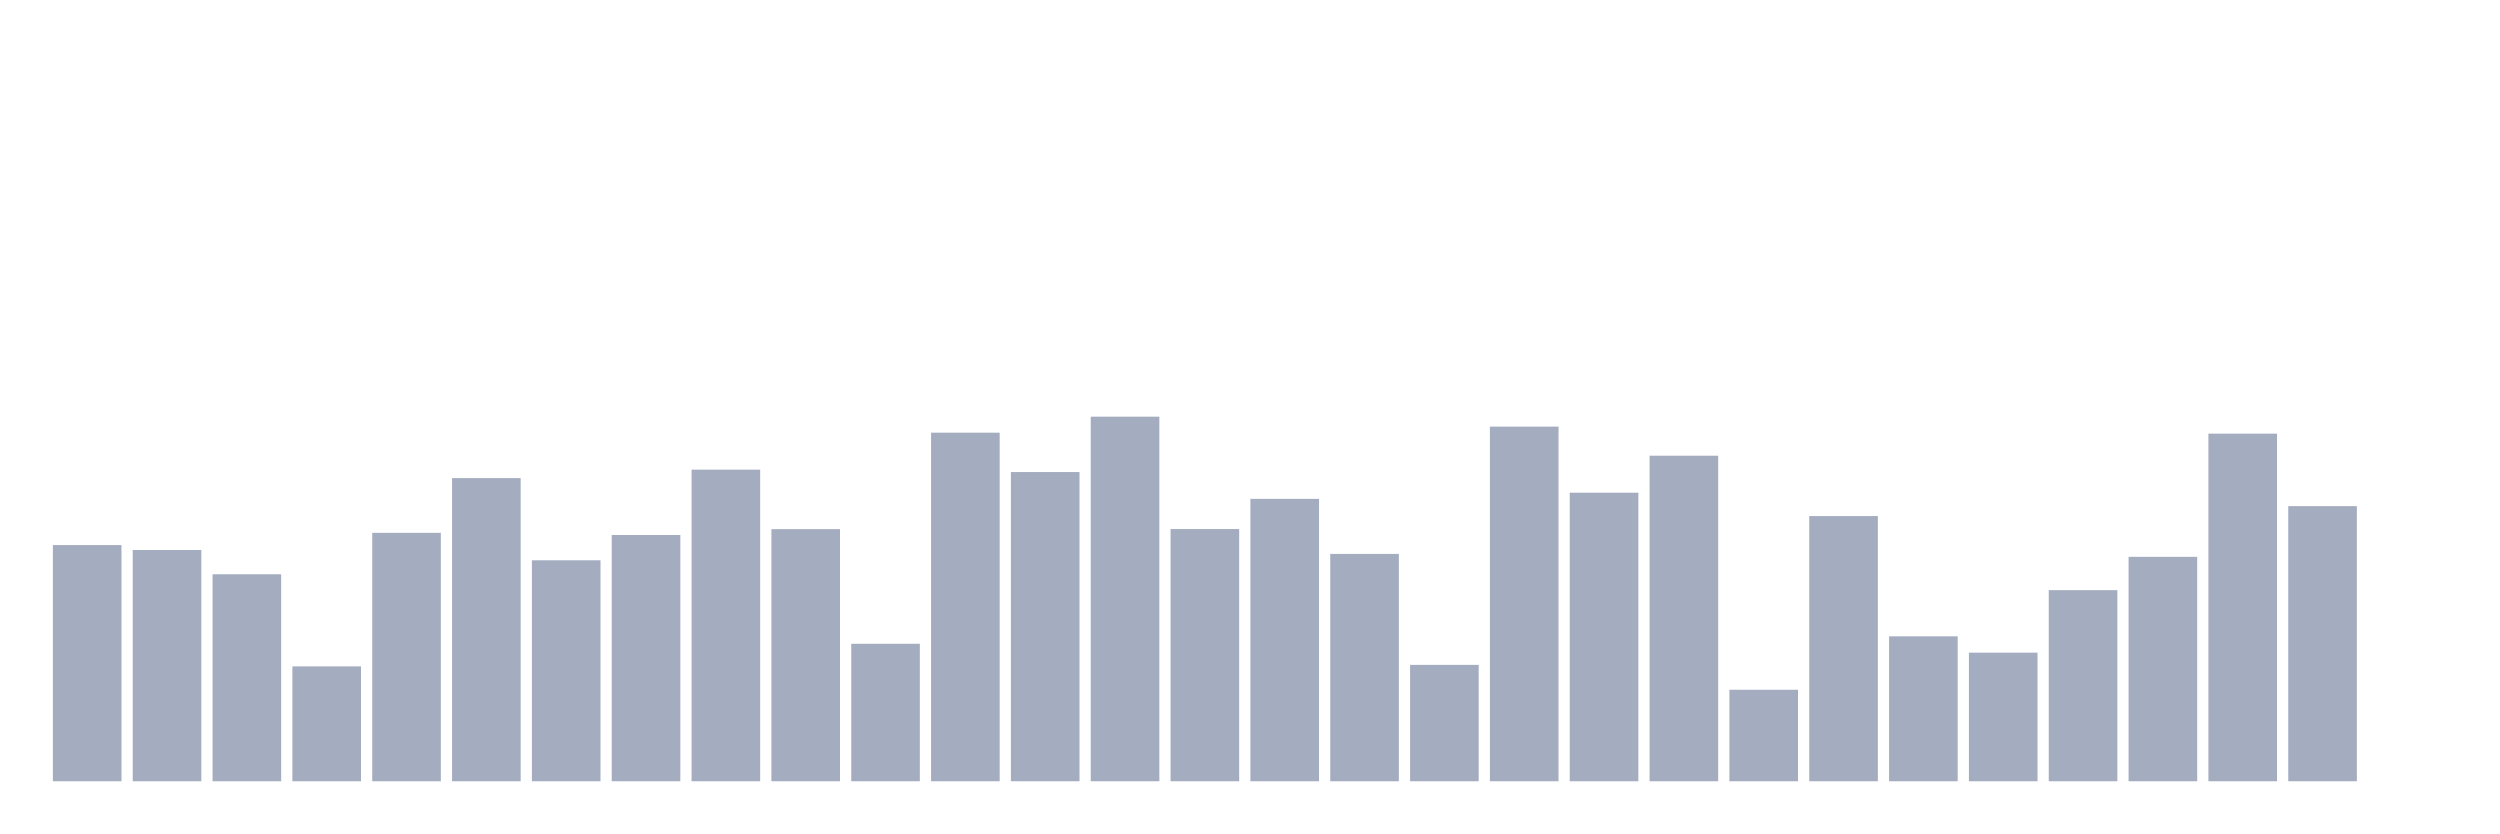
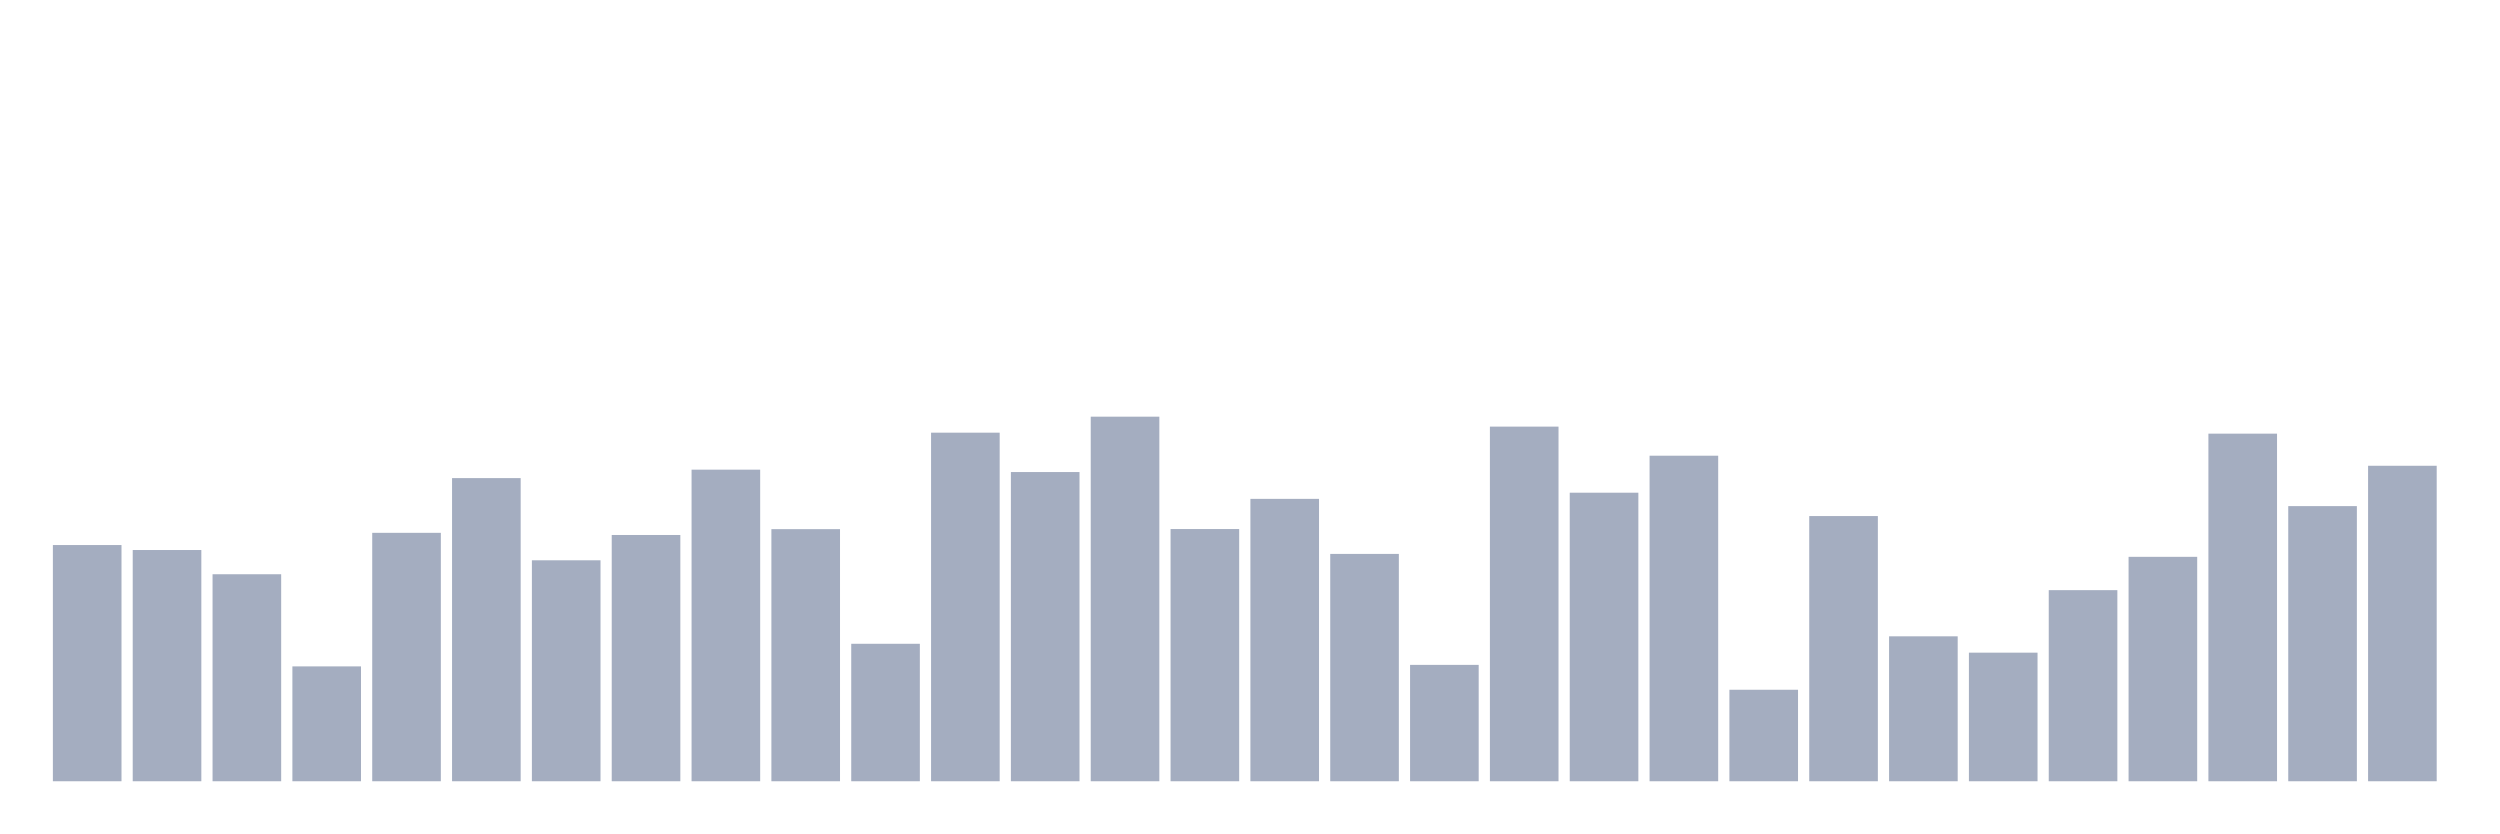
<svg xmlns="http://www.w3.org/2000/svg" viewBox="0 0 480 160">
  <g transform="translate(10,10)">
    <rect class="bar" x="0.153" width="13.175" y="94.648" height="45.352" fill="rgb(164,173,192)" />
    <rect class="bar" x="15.482" width="13.175" y="95.604" height="44.396" fill="rgb(164,173,192)" />
    <rect class="bar" x="30.81" width="13.175" y="100.255" height="39.745" fill="rgb(164,173,192)" />
    <rect class="bar" x="46.138" width="13.175" y="117.947" height="22.053" fill="rgb(164,173,192)" />
    <rect class="bar" x="61.466" width="13.175" y="92.302" height="47.698" fill="rgb(164,173,192)" />
    <rect class="bar" x="76.794" width="13.175" y="81.795" height="58.205" fill="rgb(164,173,192)" />
    <rect class="bar" x="92.123" width="13.175" y="97.576" height="42.424" fill="rgb(164,173,192)" />
    <rect class="bar" x="107.451" width="13.175" y="92.717" height="47.283" fill="rgb(164,173,192)" />
    <rect class="bar" x="122.779" width="13.175" y="80.175" height="59.825" fill="rgb(164,173,192)" />
    <rect class="bar" x="138.107" width="13.175" y="91.596" height="48.404" fill="rgb(164,173,192)" />
    <rect class="bar" x="153.436" width="13.175" y="113.607" height="26.393" fill="rgb(164,173,192)" />
    <rect class="bar" x="168.764" width="13.175" y="73.073" height="66.927" fill="rgb(164,173,192)" />
    <rect class="bar" x="184.092" width="13.175" y="80.632" height="59.368" fill="rgb(164,173,192)" />
    <rect class="bar" x="199.42" width="13.175" y="70" height="70" fill="rgb(164,173,192)" />
    <rect class="bar" x="214.748" width="13.175" y="91.575" height="48.425" fill="rgb(164,173,192)" />
    <rect class="bar" x="230.077" width="13.175" y="85.782" height="54.218" fill="rgb(164,173,192)" />
    <rect class="bar" x="245.405" width="13.175" y="96.351" height="43.649" fill="rgb(164,173,192)" />
    <rect class="bar" x="260.733" width="13.175" y="117.656" height="22.344" fill="rgb(164,173,192)" />
    <rect class="bar" x="276.061" width="13.175" y="71.91" height="68.09" fill="rgb(164,173,192)" />
    <rect class="bar" x="291.39" width="13.175" y="84.598" height="55.402" fill="rgb(164,173,192)" />
    <rect class="bar" x="306.718" width="13.175" y="77.496" height="62.504" fill="rgb(164,173,192)" />
    <rect class="bar" x="322.046" width="13.175" y="122.433" height="17.567" fill="rgb(164,173,192)" />
    <rect class="bar" x="337.374" width="13.175" y="89.083" height="50.917" fill="rgb(164,173,192)" />
    <rect class="bar" x="352.702" width="13.175" y="112.174" height="27.826" fill="rgb(164,173,192)" />
    <rect class="bar" x="368.031" width="13.175" y="115.31" height="24.69" fill="rgb(164,173,192)" />
    <rect class="bar" x="383.359" width="13.175" y="103.308" height="36.692" fill="rgb(164,173,192)" />
    <rect class="bar" x="398.687" width="13.175" y="96.912" height="43.088" fill="rgb(164,173,192)" />
    <rect class="bar" x="414.015" width="13.175" y="73.26" height="66.74" fill="rgb(164,173,192)" />
    <rect class="bar" x="429.344" width="13.175" y="87.173" height="52.827" fill="rgb(164,173,192)" />
-     <rect class="bar" x="444.672" width="13.175" y="140" height="0" fill="rgb(164,173,192)" />
+     <rect class="bar" x="444.672" width="13.175" y="79.427" height="60.573" fill="rgb(164,173,192)" />
  </g>
</svg>
